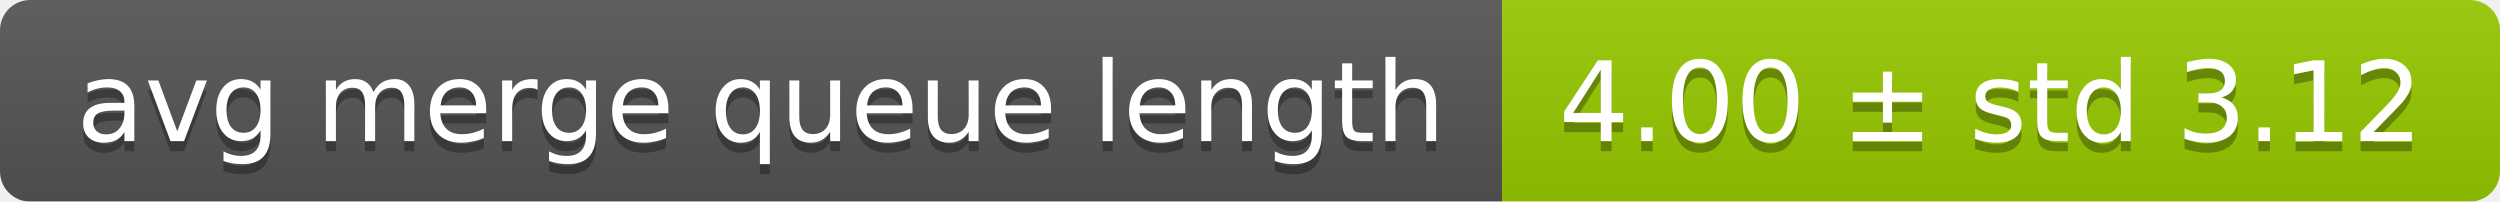
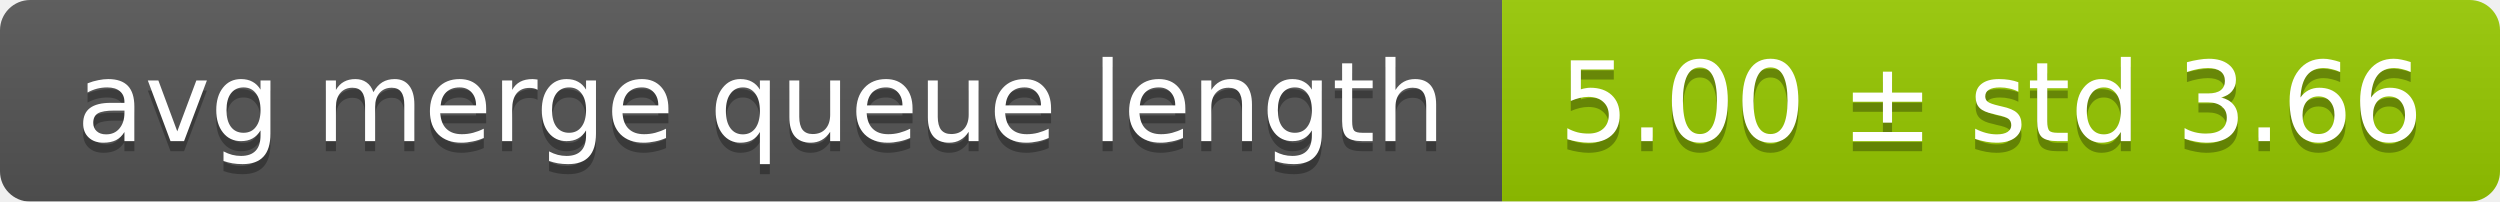
<svg xmlns="http://www.w3.org/2000/svg" width="248" height="20">
  <linearGradient id="smooth" x2="0" y2="100%">
    <stop offset="0" stop-color="#bbb" stop-opacity=".1" />
    <stop offset="1" stop-opacity=".1" />
  </linearGradient>
  <mask id="round">
    <rect width="248" height="20" rx="3" fill="#fff" />
  </mask>
  <g mask="url(#round)">
    <rect width="149" height="20" fill="#555" />
    <rect x="149" width="99" height="20" fill="#97ca00" />
    <rect width="248" height="20" fill="url(#smooth)" />
  </g>
  <g fill="#fff" text-anchor="middle" font-family="DejaVu Sans,Verdana,Geneva,sans-serif" font-size="11">
    <text x="75.5" y="15" fill="#010101" fill-opacity=".3">avg merge queue length</text>
    <text x="75.5" y="14">avg merge queue length</text>
-     <text x="197.5" y="15" fill="#010101" fill-opacity=".3">4.00 ± std 3.12</text>
-     <text x="197.5" y="14">4.00 ± std 3.12</text>
+     <text x="197.5" y="15" fill="#010101" fill-opacity=".3">5.00 ± std 3.66</text>
+     <text x="197.5" y="14">5.00 ± std 3.66</text>
  </g>
</svg>
